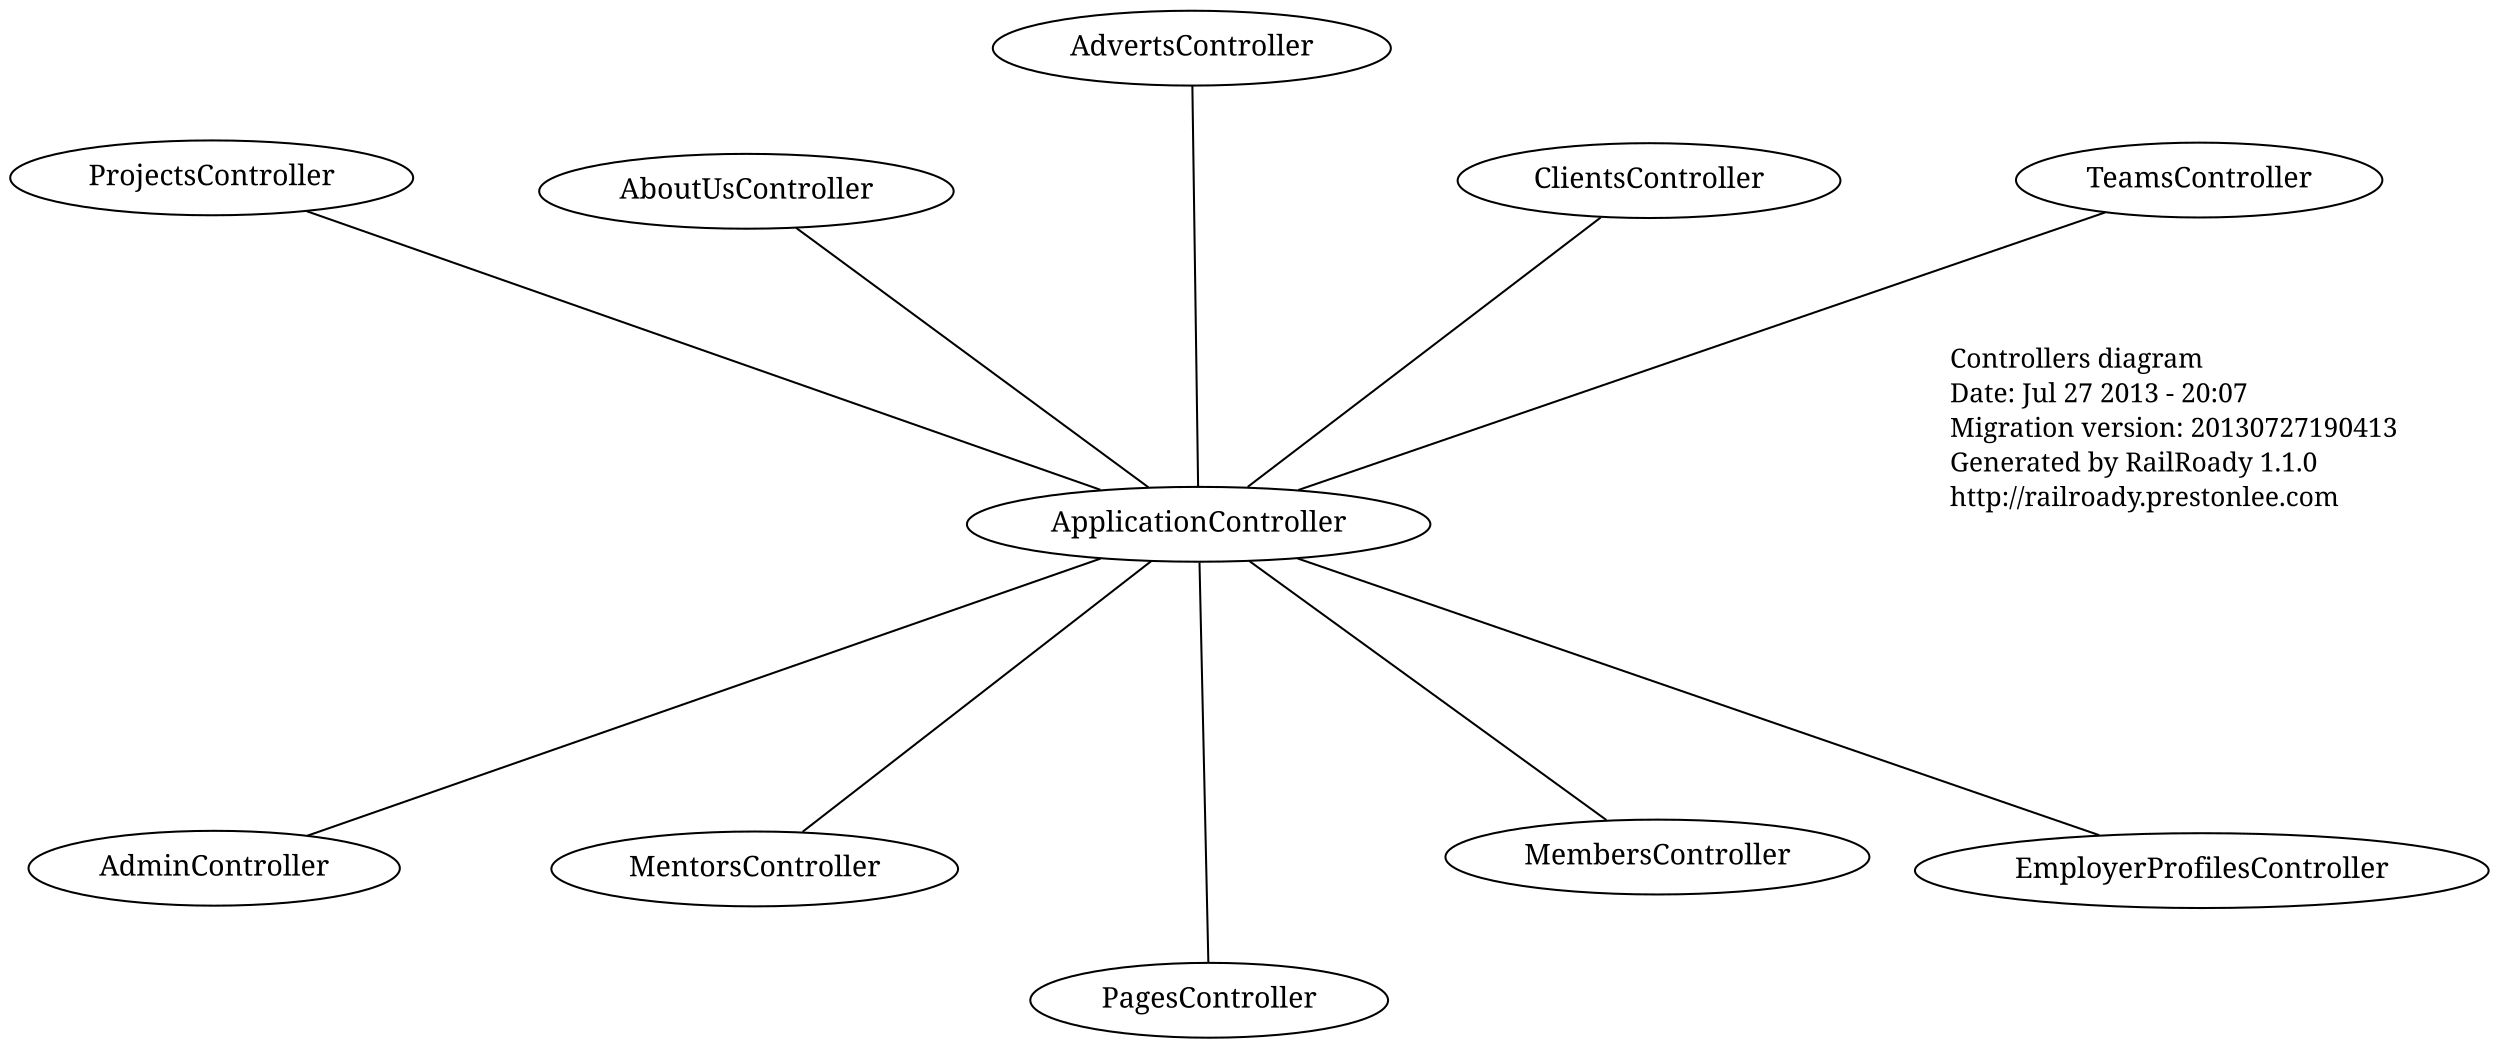
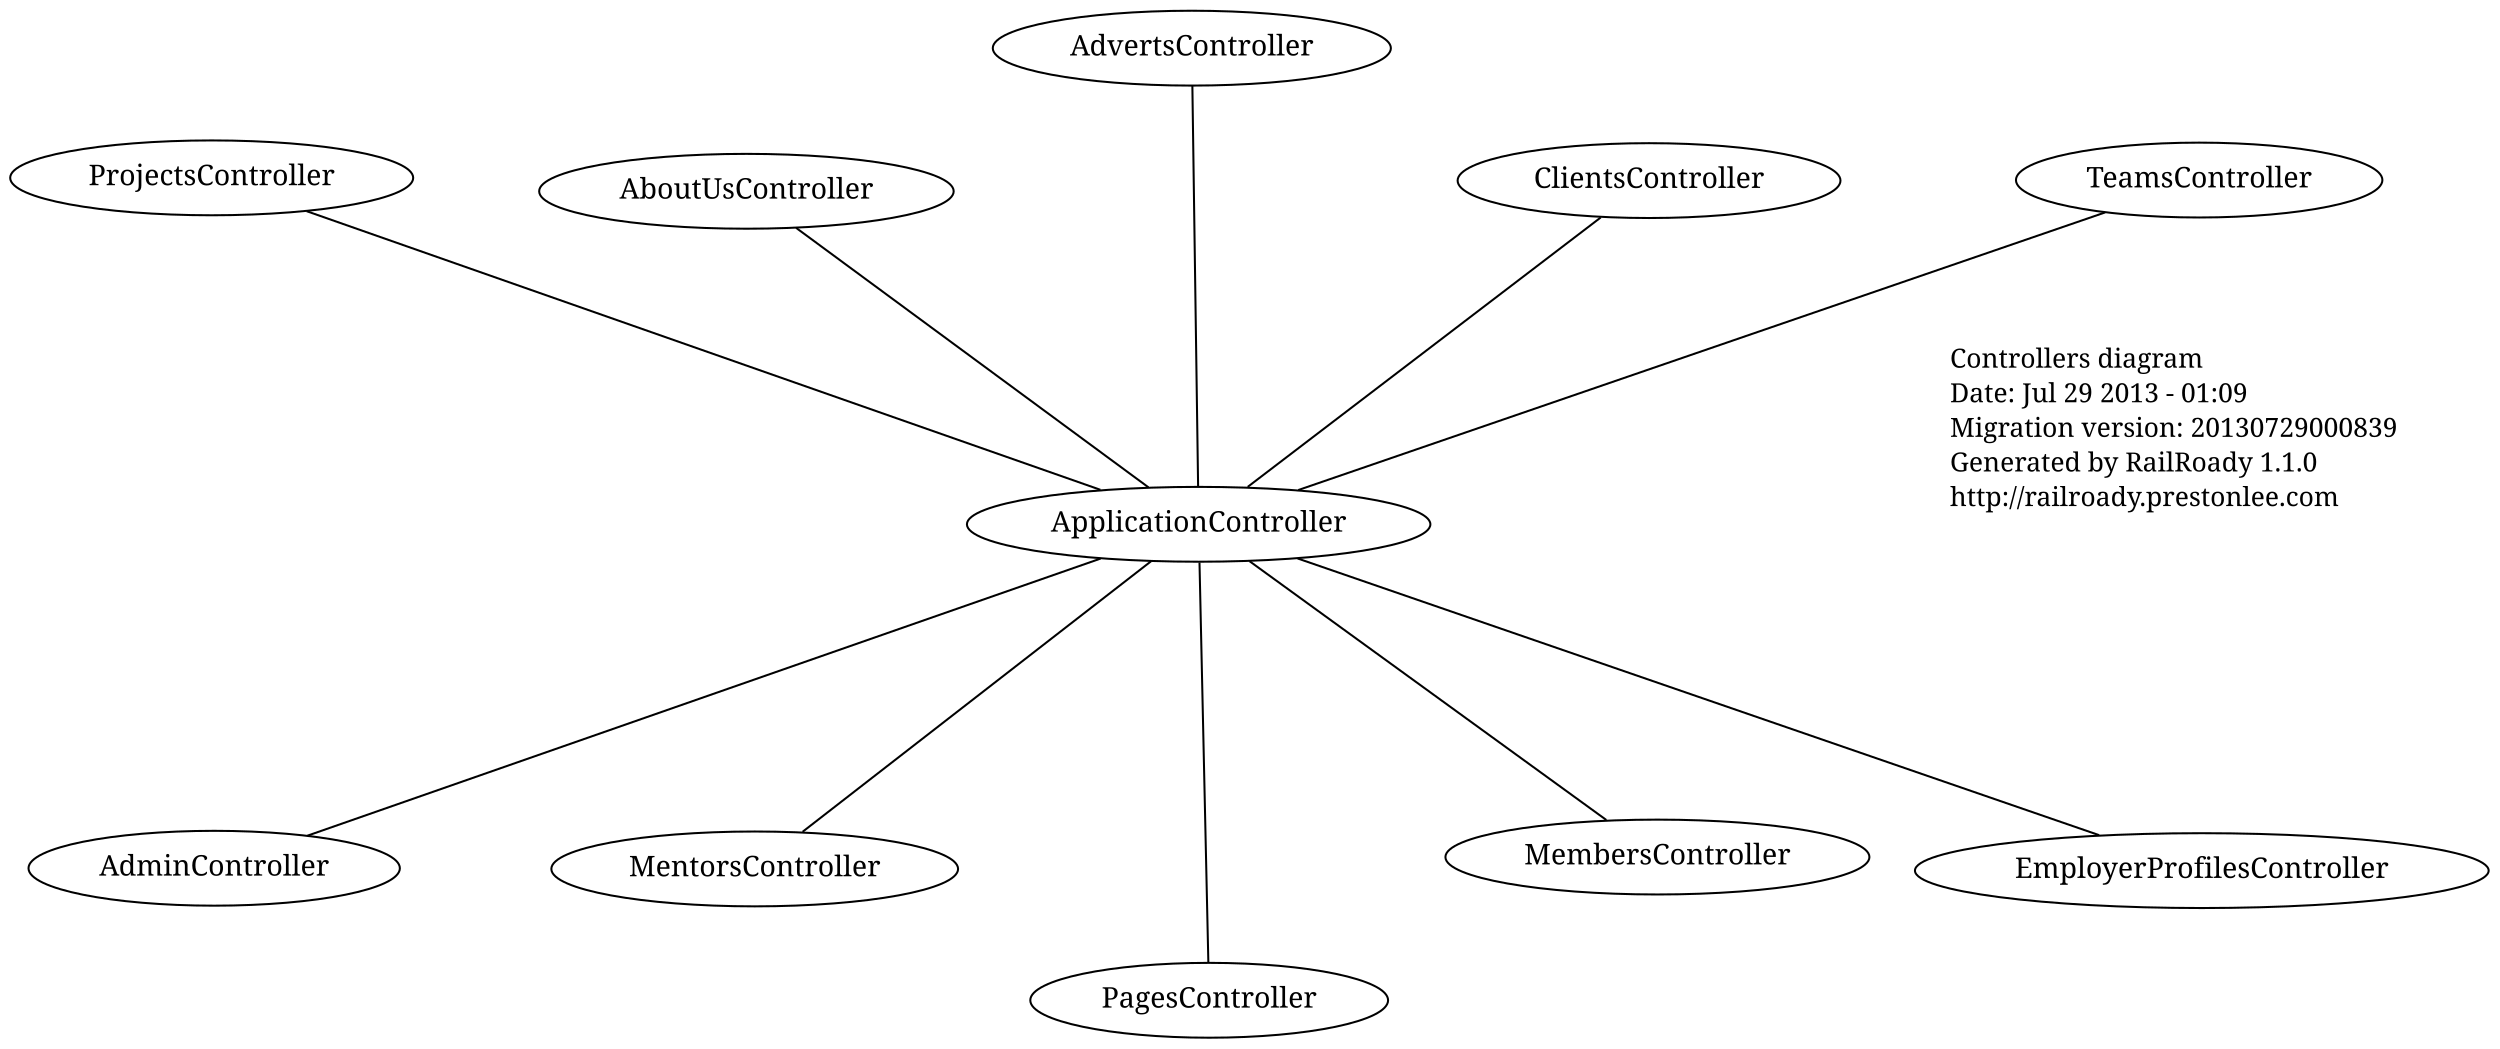
<svg xmlns="http://www.w3.org/2000/svg" width="1228pt" height="515pt" viewBox="0.00 0.00 1228.22 514.77">
  <g id="graph1" class="graph" transform="scale(1 1) rotate(0) translate(4 510.766)">
    <polygon fill="white" stroke="white" points="-4,5 -4,-510.766 1225.22,-510.766 1225.22,5 -4,5" />
    <g id="node1" class="node">
      <text text-anchor="start" x="954" y="-330.3" font-family="Times Roman,serif" font-size="13.00">Controllers diagram</text>
-       <text text-anchor="start" x="954" y="-313.3" font-family="Times Roman,serif" font-size="13.00">Date: Jul 27 2013 - 20:07</text>
-       <text text-anchor="start" x="954" y="-296.3" font-family="Times Roman,serif" font-size="13.00">Migration version: 20130727190413</text>
+       <text text-anchor="start" x="954" y="-313.3" font-family="Times Roman,serif" font-size="13.00">Date: Jul 29 2013 - 01:09</text>
+       <text text-anchor="start" x="954" y="-296.3" font-family="Times Roman,serif" font-size="13.00">Migration version: 20130729000839</text>
      <text text-anchor="start" x="954" y="-279.3" font-family="Times Roman,serif" font-size="13.00">Generated by RailRoady 1.1.0</text>
      <text text-anchor="start" x="954" y="-262.3" font-family="Times Roman,serif" font-size="13.00">http://railroady.prestonlee.com</text>
    </g>
    <g id="node2" class="node">
      <ellipse fill="none" stroke="black" cx="100" cy="-423.551" rx="98.995" ry="18.385" />
      <text text-anchor="middle" x="100" y="-419.951" font-family="Times Roman,serif" font-size="14.00">ProjectsController</text>
    </g>
    <g id="node3" class="node">
      <ellipse fill="none" stroke="black" cx="1076.43" cy="-422.464" rx="90.01" ry="18.385" />
      <text text-anchor="middle" x="1076.43" y="-418.864" font-family="Times Roman,serif" font-size="14.00">TeamsController</text>
    </g>
    <g id="node4" class="node">
      <ellipse fill="none" stroke="black" cx="590.061" cy="-19.5" rx="87.889" ry="18.385" />
      <text text-anchor="middle" x="590.061" y="-15.9" font-family="Times Roman,serif" font-size="14.00">PagesController</text>
    </g>
    <g id="node5" class="node">
      <ellipse fill="none" stroke="black" cx="581.531" cy="-487.266" rx="97.789" ry="18.385" />
      <text text-anchor="middle" x="581.531" y="-483.666" font-family="Times Roman,serif" font-size="14.00">AdvertsController</text>
    </g>
    <g id="node6" class="node">
      <ellipse fill="none" stroke="black" cx="806.156" cy="-422.202" rx="94.045" ry="18.385" />
      <text text-anchor="middle" x="806.156" y="-418.602" font-family="Times Roman,serif" font-size="14.00">ClientsController</text>
    </g>
    <g id="node7" class="node">
      <ellipse fill="none" stroke="black" cx="362.709" cy="-416.949" rx="101.823" ry="18.385" />
      <text text-anchor="middle" x="362.709" y="-413.349" font-family="Times Roman,serif" font-size="14.00">AboutUsController</text>
    </g>
    <g id="node8" class="node">
      <ellipse fill="none" stroke="black" cx="366.784" cy="-84.031" rx="99.91" ry="18.385" />
      <text text-anchor="middle" x="366.784" y="-80.43" font-family="Times Roman,serif" font-size="14.00">MentorsController</text>
    </g>
    <g id="node9" class="node">
      <ellipse fill="none" stroke="black" cx="1077.72" cy="-83.206" rx="140.922" ry="18.385" />
      <text text-anchor="middle" x="1077.72" y="-79.606" font-family="Times Roman,serif" font-size="14.00">EmployerProfilesController</text>
    </g>
    <g id="node10" class="node">
      <ellipse fill="none" stroke="black" cx="101.229" cy="-84.366" rx="91.217" ry="18.385" />
      <text text-anchor="middle" x="101.229" y="-80.766" font-family="Times Roman,serif" font-size="14.00">AdminController</text>
    </g>
    <g id="node11" class="node">
      <ellipse fill="none" stroke="black" cx="810.271" cy="-89.868" rx="104.151" ry="18.385" />
      <text text-anchor="middle" x="810.271" y="-86.268" font-family="Times Roman,serif" font-size="14.00">MembersController</text>
    </g>
    <g id="node12" class="node">
      <ellipse fill="none" stroke="black" cx="584.882" cy="-253.343" rx="113.844" ry="18.385" />
      <text text-anchor="middle" x="584.882" y="-249.743" font-family="Times Roman,serif" font-size="14.00">ApplicationController</text>
    </g>
    <g id="edge2" class="edge">
      <path fill="none" stroke="black" d="M536.617,-270.285C443.196,-303.079 238.764,-374.841 146.644,-407.178" />
    </g>
    <g id="edge4" class="edge">
      <path fill="none" stroke="black" d="M633.811,-270.177C728.882,-302.886 937.357,-374.614 1030.22,-406.564" />
    </g>
    <g id="edge6" class="edge">
      <path fill="none" stroke="black" d="M585.297,-234.602C586.269,-190.708 588.684,-81.665 589.651,-38.006" />
    </g>
    <g id="edge8" class="edge">
      <path fill="none" stroke="black" d="M584.614,-272.09C583.985,-315.999 582.422,-425.079 581.797,-468.754" />
    </g>
    <g id="edge10" class="edge">
      <path fill="none" stroke="black" d="M608.984,-271.735C651.66,-304.302 740.005,-371.721 782.42,-404.088" />
    </g>
    <g id="edge12" class="edge">
      <path fill="none" stroke="black" d="M560.257,-271.476C517.438,-303.008 429.765,-367.569 387.106,-398.983" />
    </g>
    <g id="edge14" class="edge">
      <path fill="none" stroke="black" d="M561.542,-235.223C519.674,-202.721 432.271,-134.869 390.286,-102.276" />
    </g>
    <g id="edge16" class="edge">
      <path fill="none" stroke="black" d="M633.487,-236.564C727.224,-204.204 932.116,-133.472 1027.28,-100.619" />
    </g>
    <g id="edge18" class="edge">
      <path fill="none" stroke="black" d="M536.74,-236.523C443.316,-203.883 238.595,-132.359 147.05,-100.375" />
    </g>
    <g id="edge20" class="edge">
      <path fill="none" stroke="black" d="M609.864,-235.223C653.188,-203.8 741.775,-139.548 785.177,-108.069" />
    </g>
  </g>
</svg>
